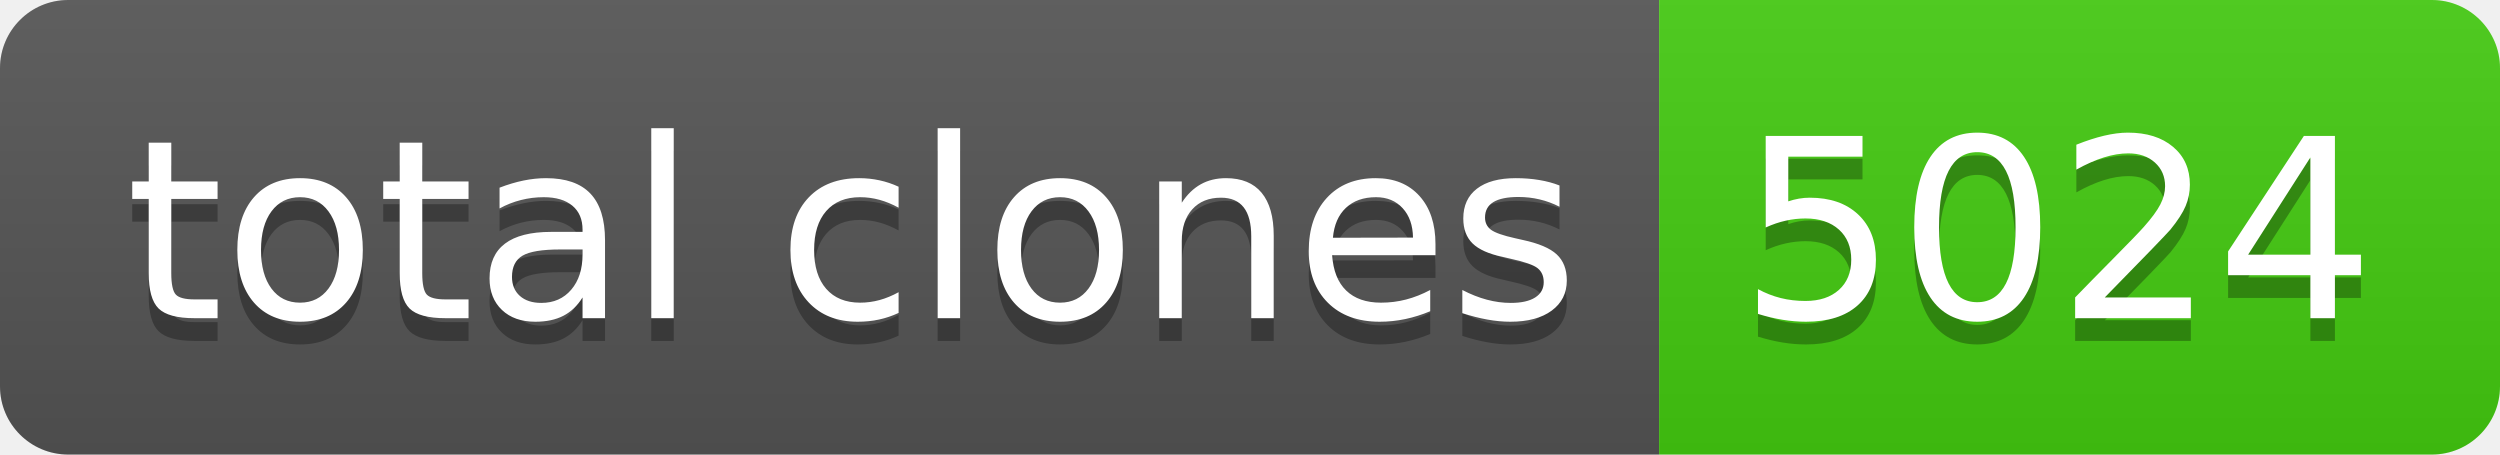
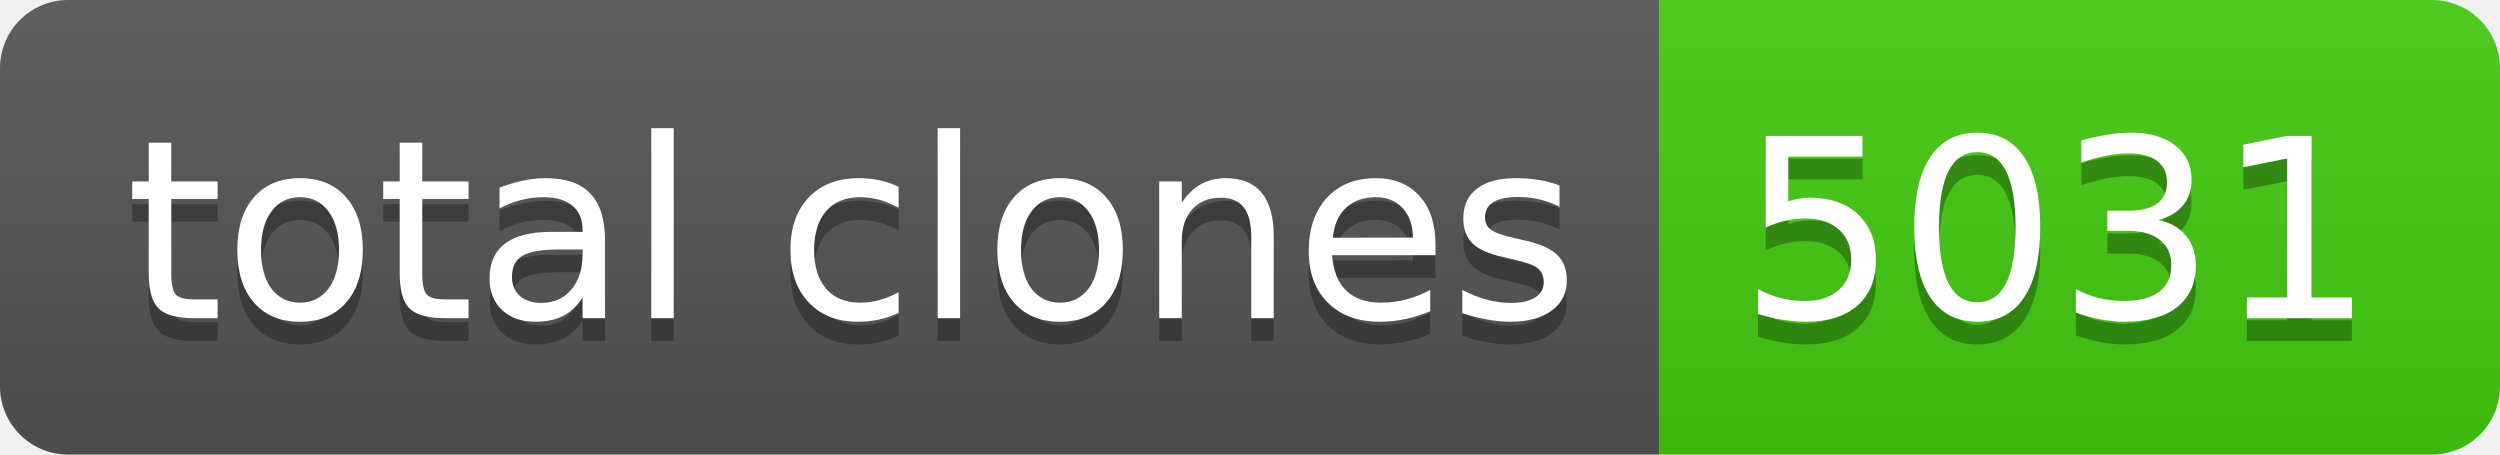
- <svg xmlns="http://www.w3.org/2000/svg" width="110" height="20" role="img" aria-label="total clones: 5024">
+ <svg xmlns="http://www.w3.org/2000/svg" width="110" height="20" role="img" aria-label="total clones: 5031">
  <linearGradient id="s" x2="0" y2="100%">
    <stop offset="0" stop-color="#bbb" stop-opacity=".1" />
    <stop offset="1" stop-opacity=".1" />
  </linearGradient>
  <clipPath id="r">
    <rect width="110" height="20" rx="3" fill="#fff" />
  </clipPath>
  <g clip-path="url(#r)">
    <rect width="73" height="20" fill="#555" />
    <rect x="73" width="37" height="20" fill="#4c1" />
    <rect width="110" height="20" fill="url(#s)" />
  </g>
  <g fill="#fff" text-anchor="middle" font-family="Verdana,Geneva,DejaVu Sans,sans-serif" text-rendering="geometricPrecision" font-size="110">
    <text aria-hidden="true" x="375" y="150" fill="#010101" fill-opacity=".3" transform="scale(.1)" textLength="630">total clones</text>
    <text x="375" y="140" transform="scale(.1)" fill="#fff" textLength="630">total clones</text>
-     <text aria-hidden="true" x="905" y="150" fill="#010101" fill-opacity=".3" transform="scale(.1)" textLength="270">5024</text>
-     <text x="905" y="140" transform="scale(.1)" fill="#fff" textLength="270">5024</text>
+     <text aria-hidden="true" x="905" y="150" fill="#010101" fill-opacity=".3" transform="scale(.1)" textLength="270">5031</text>
+     <text x="905" y="140" transform="scale(.1)" fill="#fff" textLength="270">5031</text>
  </g>
</svg>
